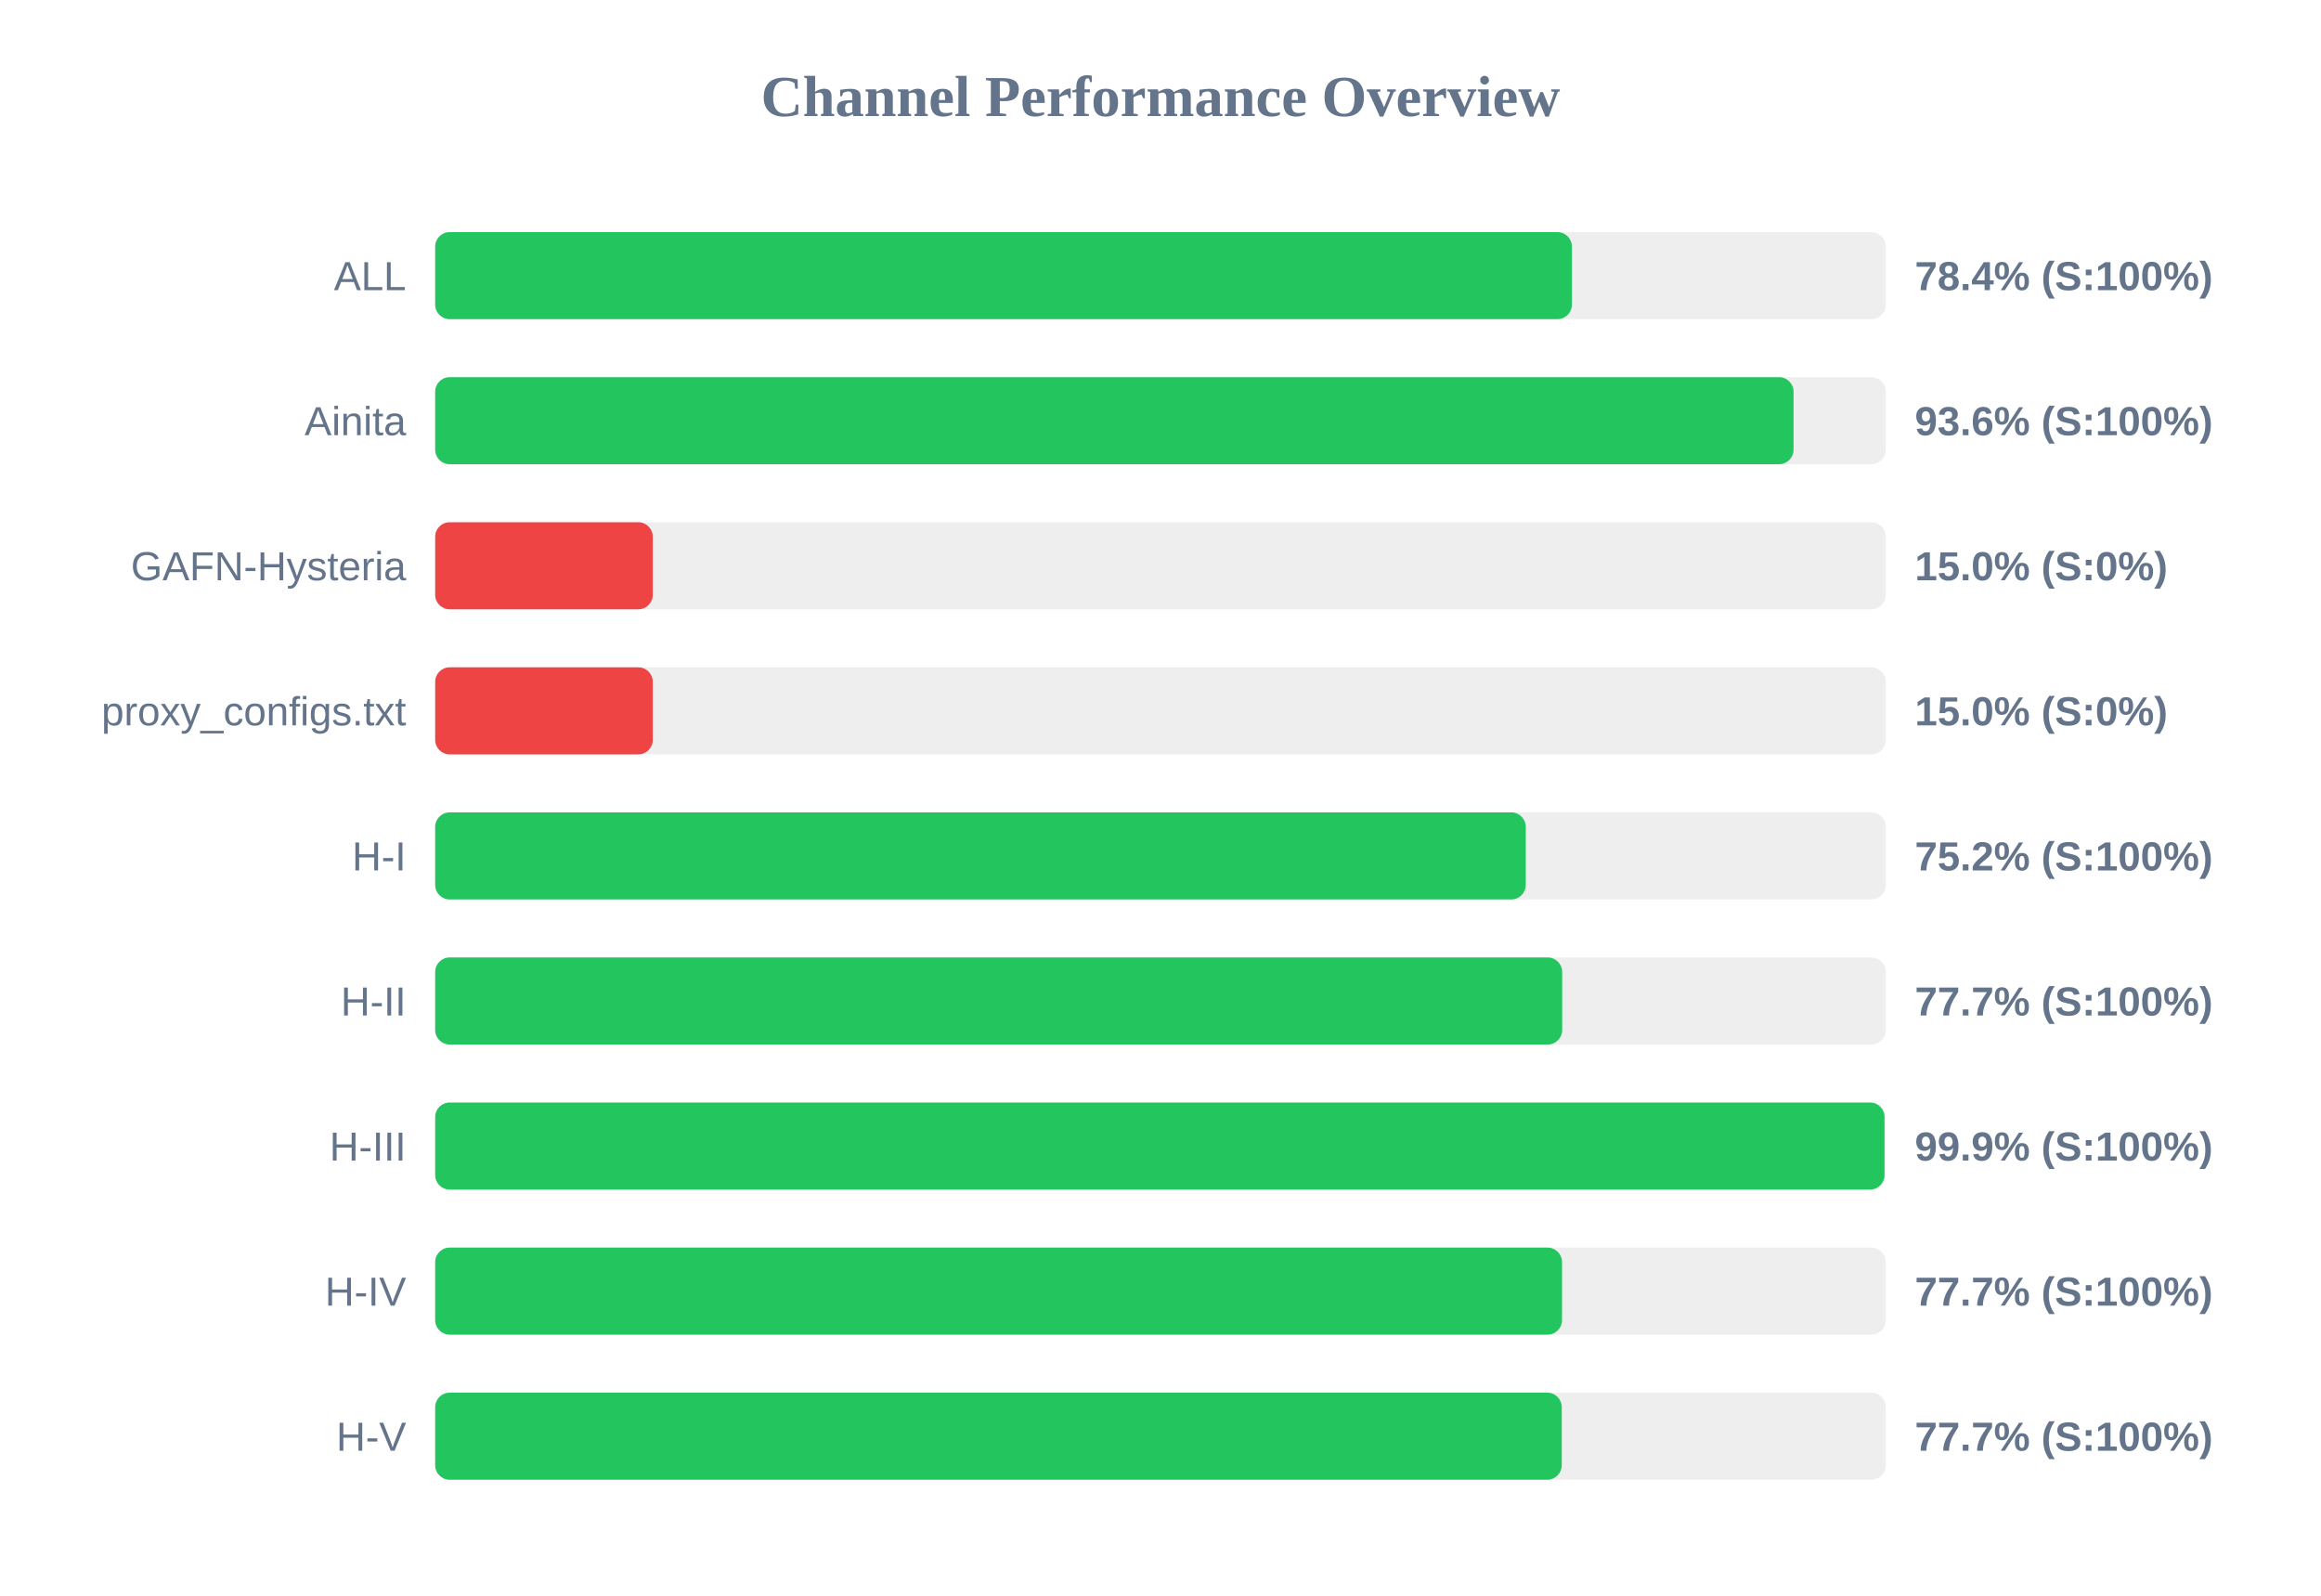
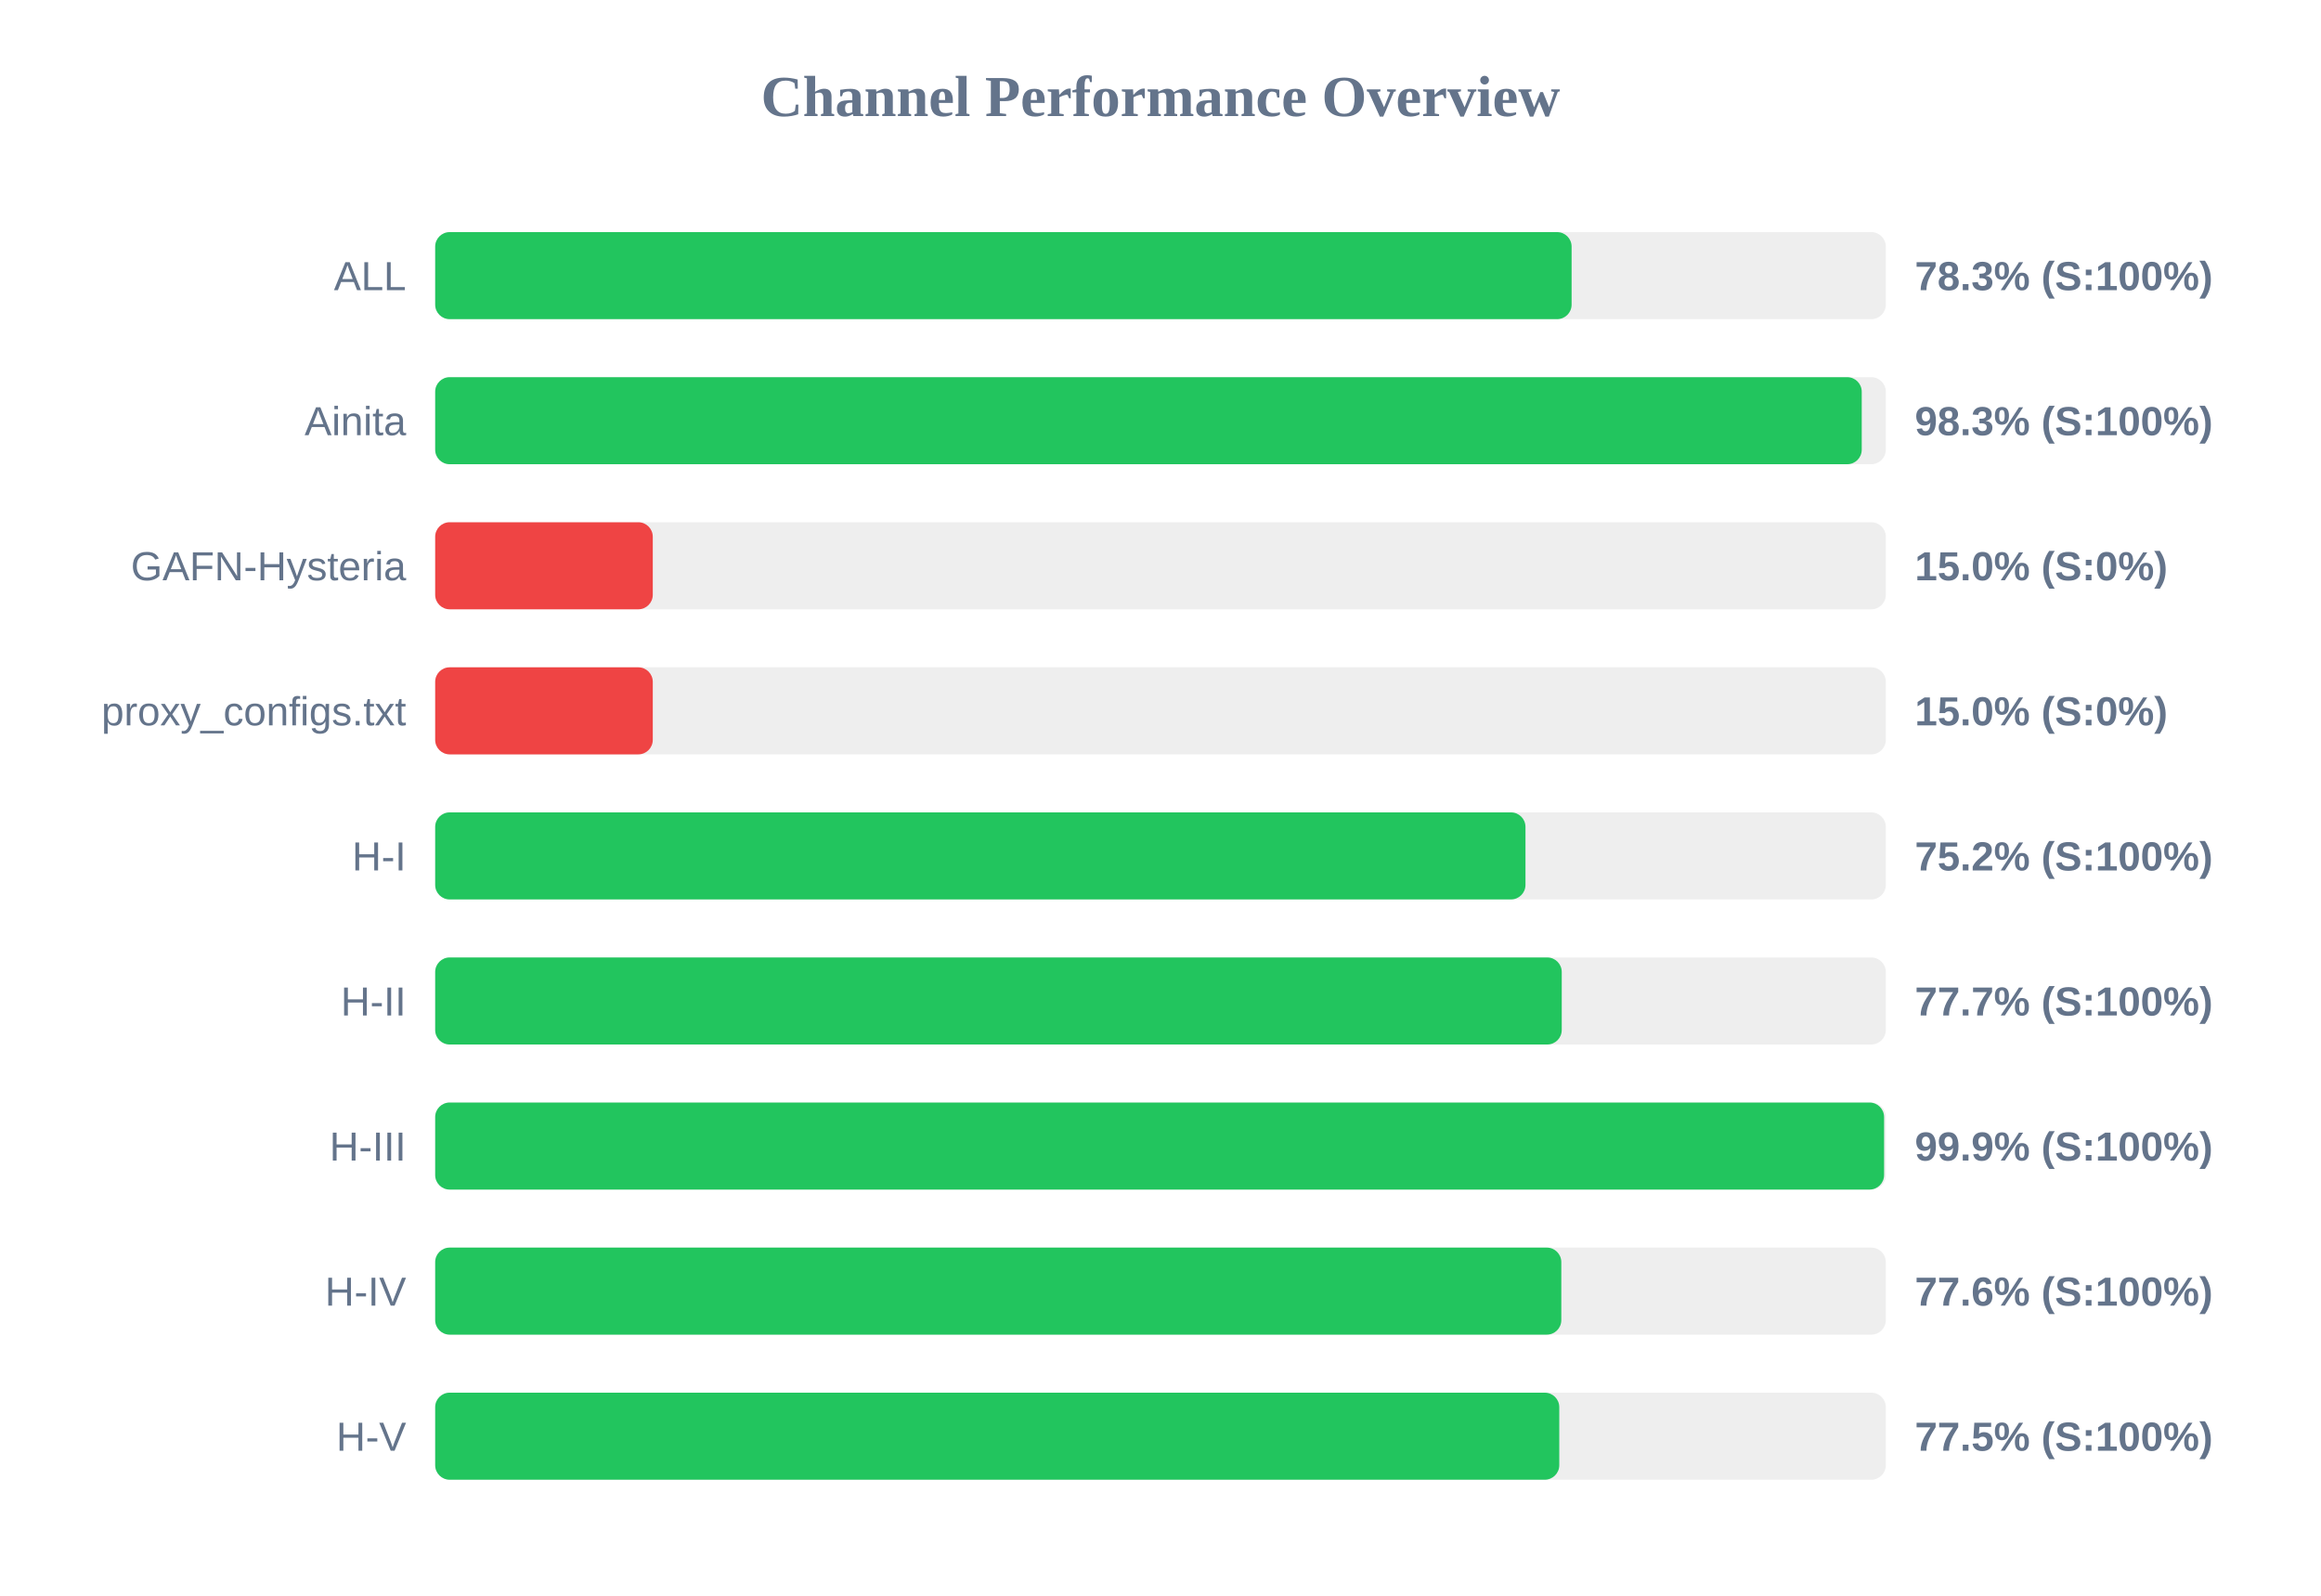
<svg xmlns="http://www.w3.org/2000/svg" width="800" height="550" version="1.1">
  <style>
        .row { font: 14px Arial; fill: #64748b; }
        .score { font: bold 14px Arial; fill: #64748b; }
    </style>
  <text x="400" y="40" text-anchor="middle" font-size="20px" font-weight="bold" fill="#64748b">Channel Performance Overview</text>
  <rect x="150" y="80" width="500" height="30" fill="#eee" rx="5" />
-   <rect x="150" y="80" width="391.8" height="30" fill="#22c55e" rx="5" />
+   <rect x="150" y="80" width="391.7" height="30" fill="#22c55e" rx="5" />
  <text x="140" y="100" text-anchor="end" class="row">ALL</text>
-   <text x="660" y="100" text-anchor="start" class="score">78.4% (S:100%)</text>
+   <text x="660" y="100" text-anchor="start" class="score">78.3% (S:100%)</text>
  <rect x="150" y="130" width="500" height="30" fill="#eee" rx="5" />
-   <rect x="150" y="130" width="468.2" height="30" fill="#22c55e" rx="5" />
+   <rect x="150" y="130" width="491.7" height="30" fill="#22c55e" rx="5" />
  <text x="140" y="150" text-anchor="end" class="row">Ainita</text>
-   <text x="660" y="150" text-anchor="start" class="score">93.6% (S:100%)</text>
+   <text x="660" y="150" text-anchor="start" class="score">98.3% (S:100%)</text>
  <rect x="150" y="180" width="500" height="30" fill="#eee" rx="5" />
  <rect x="150" y="180" width="75.0" height="30" fill="#ef4444" rx="5" />
  <text x="140" y="200" text-anchor="end" class="row">GAFN-Hysteria</text>
  <text x="660" y="200" text-anchor="start" class="score">15.0% (S:0%)</text>
  <rect x="150" y="230" width="500" height="30" fill="#eee" rx="5" />
  <rect x="150" y="230" width="75.0" height="30" fill="#ef4444" rx="5" />
  <text x="140" y="250" text-anchor="end" class="row">proxy_configs.txt</text>
  <text x="660" y="250" text-anchor="start" class="score">15.0% (S:0%)</text>
  <rect x="150" y="280" width="500" height="30" fill="#eee" rx="5" />
-   <rect x="150" y="280" width="375.9" height="30" fill="#22c55e" rx="5" />
+   <rect x="150" y="280" width="375.8" height="30" fill="#22c55e" rx="5" />
  <text x="140" y="300" text-anchor="end" class="row">H-I</text>
  <text x="660" y="300" text-anchor="start" class="score">75.2% (S:100%)</text>
  <rect x="150" y="330" width="500" height="30" fill="#eee" rx="5" />
-   <rect x="150" y="330" width="388.45" height="30" fill="#22c55e" rx="5" />
+   <rect x="150" y="330" width="388.3" height="30" fill="#22c55e" rx="5" />
  <text x="140" y="350" text-anchor="end" class="row">H-II</text>
  <text x="660" y="350" text-anchor="start" class="score">77.7% (S:100%)</text>
  <rect x="150" y="380" width="500" height="30" fill="#eee" rx="5" />
-   <rect x="150" y="380" width="499.55" height="30" fill="#22c55e" rx="5" />
+   <rect x="150" y="380" width="499.4" height="30" fill="#22c55e" rx="5" />
  <text x="140" y="400" text-anchor="end" class="row">H-III</text>
  <text x="660" y="400" text-anchor="start" class="score">99.9% (S:100%)</text>
  <rect x="150" y="430" width="500" height="30" fill="#eee" rx="5" />
-   <rect x="150" y="430" width="388.4" height="30" fill="#22c55e" rx="5" />
+   <rect x="150" y="430" width="388.15" height="30" fill="#22c55e" rx="5" />
  <text x="140" y="450" text-anchor="end" class="row">H-IV</text>
-   <text x="660" y="450" text-anchor="start" class="score">77.7% (S:100%)</text>
+   <text x="660" y="450" text-anchor="start" class="score">77.6% (S:100%)</text>
  <rect x="150" y="480" width="500" height="30" fill="#eee" rx="5" />
-   <rect x="150" y="480" width="388.3" height="30" fill="#22c55e" rx="5" />
+   <rect x="150" y="480" width="387.45" height="30" fill="#22c55e" rx="5" />
  <text x="140" y="500" text-anchor="end" class="row">H-V</text>
-   <text x="660" y="500" text-anchor="start" class="score">77.7% (S:100%)</text>
+   <text x="660" y="500" text-anchor="start" class="score">77.5% (S:100%)</text>
</svg>
